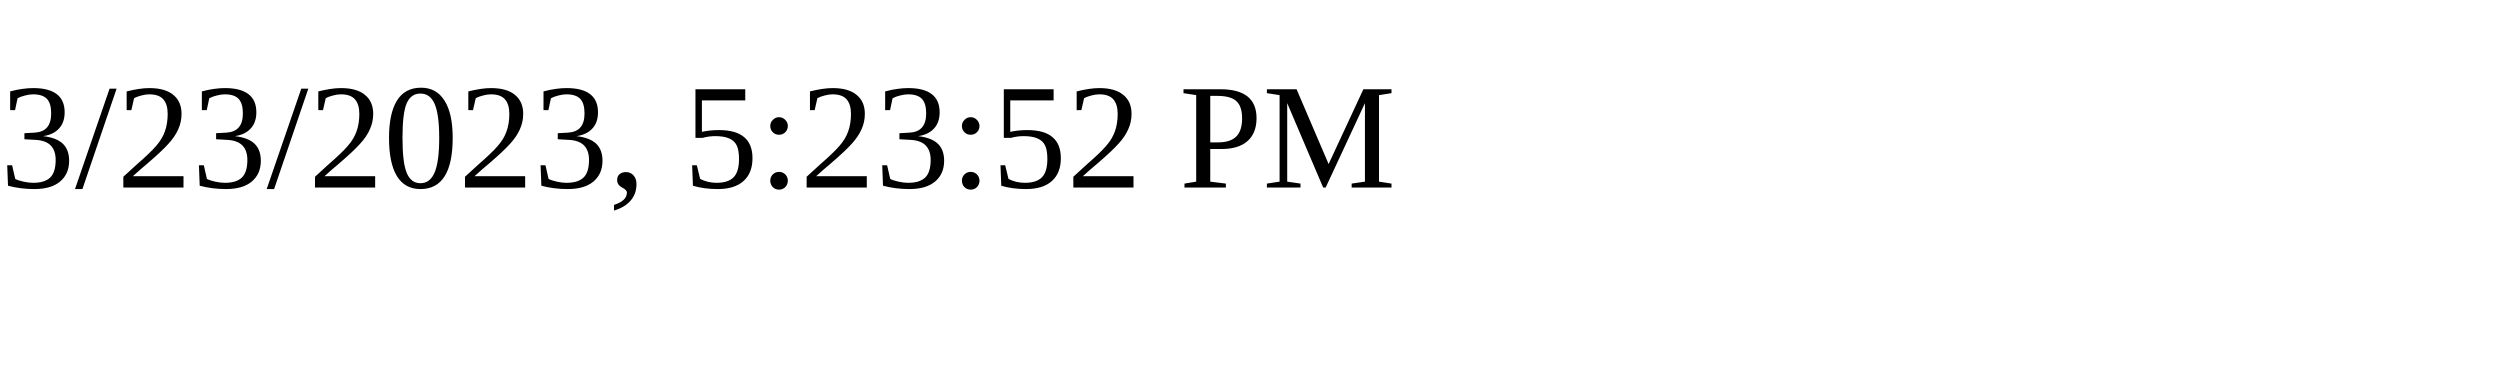
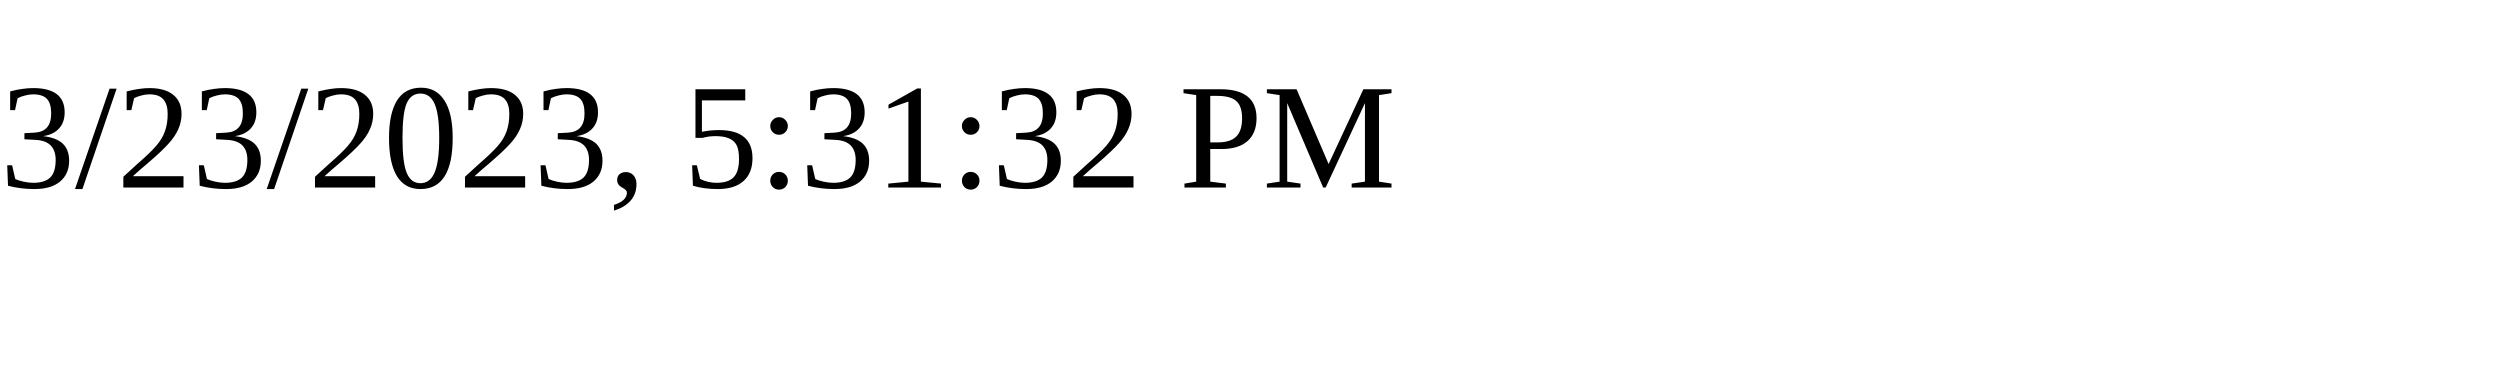
<svg xmlns="http://www.w3.org/2000/svg" height="30" width="200">
-   <text x="0" y="15">3/23/2023, 5:23:52 PM</text>
+   <text x="0" y="15">3/23/2023, 5:31:32 PM</text>
</svg>
